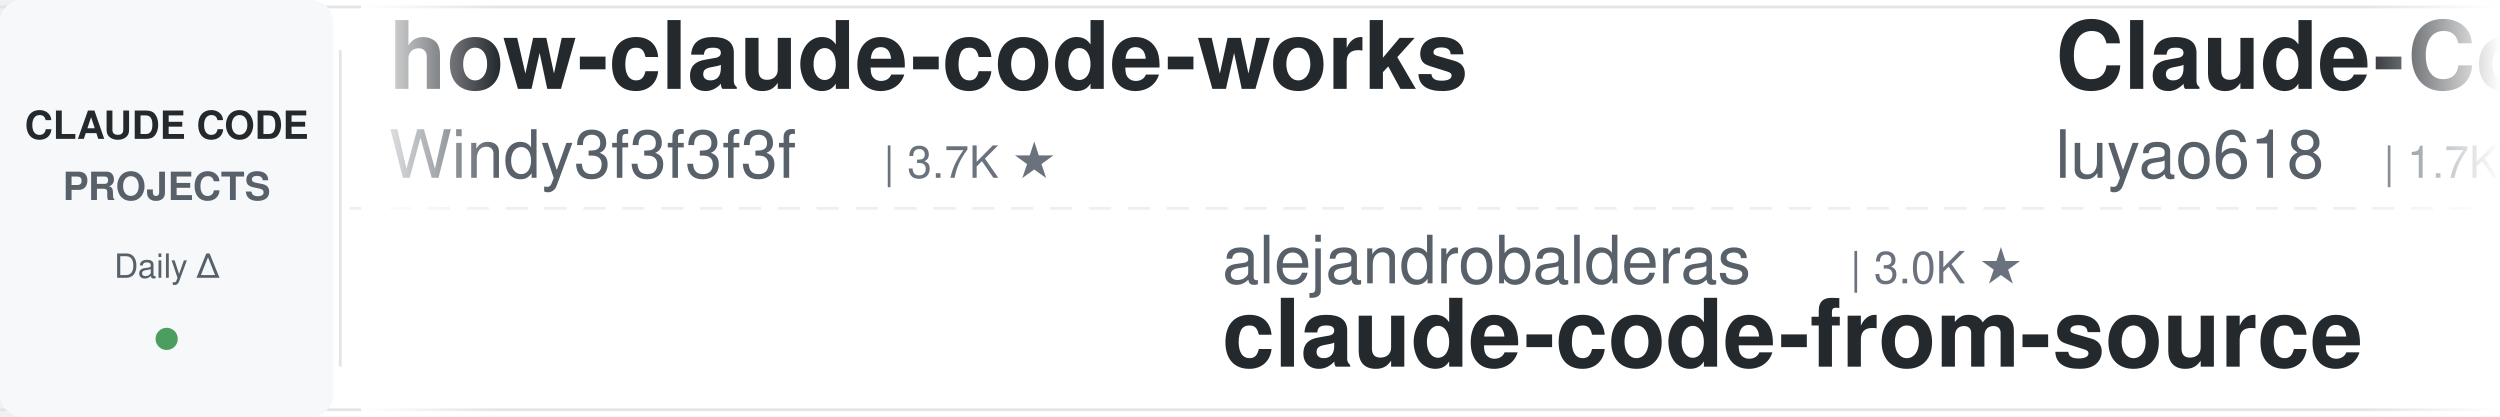
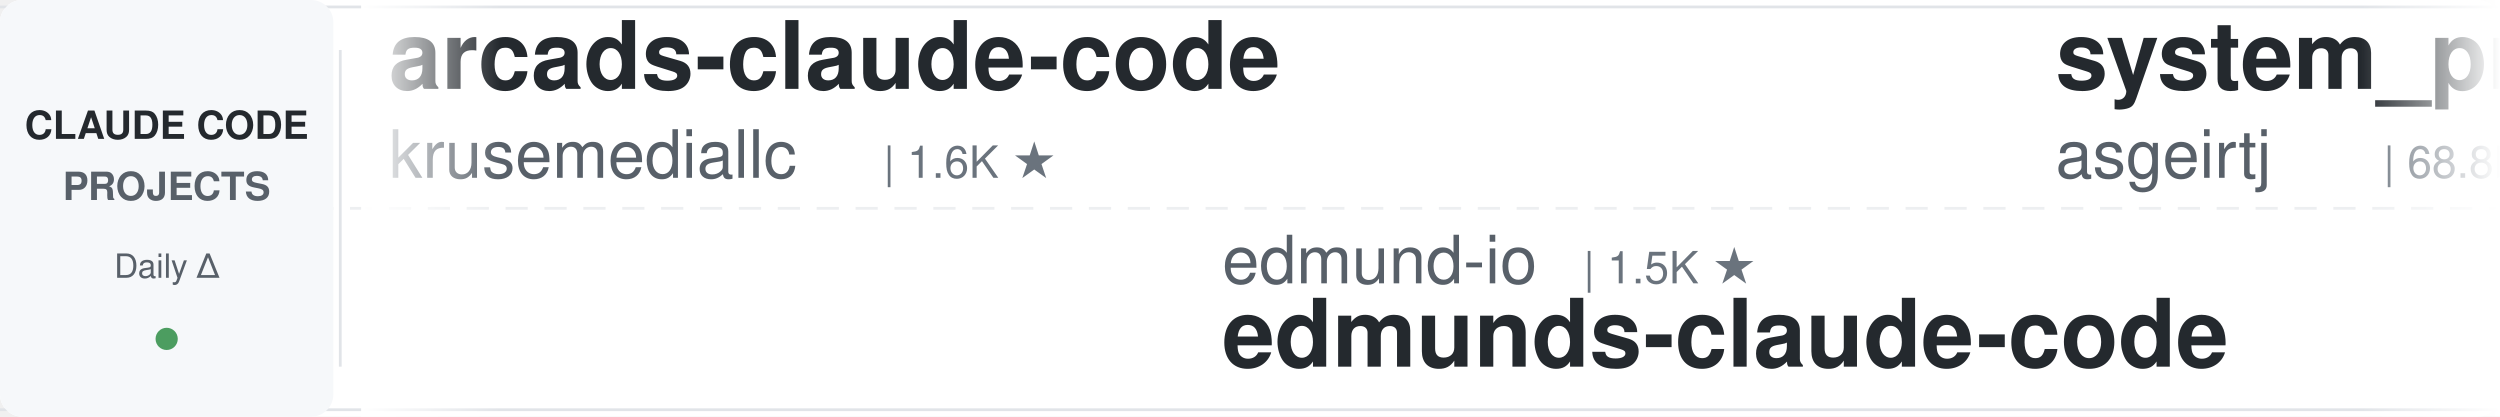
<svg xmlns="http://www.w3.org/2000/svg" width="900" height="150">
  <defs>
    <linearGradient id="leftFade" x1="0%" y1="0%" x2="100%" y2="0%">
      <stop offset="0%" style="stop-color:#ffffff;stop-opacity:1" />
      <stop offset="100%" style="stop-color:#ffffff;stop-opacity:0" />
    </linearGradient>
    <linearGradient id="rightFade" x1="0%" y1="0%" x2="100%" y2="0%">
      <stop offset="0%" style="stop-color:#ffffff;stop-opacity:0" />
      <stop offset="100%" style="stop-color:#ffffff;stop-opacity:1" />
    </linearGradient>
  </defs>
  <rect width="900" height="150" fill="#ffffff" rx="8" />
  <rect x="0" y="2" width="900" height="1" fill="#e1e4e8" />
  <rect x="0" y="147" width="900" height="1" fill="#e1e4e8" />
  <line x1="0" y1="75" x2="900" y2="75" stroke="#e1e4e8" stroke-width="1" stroke-dasharray="8 6" opacity="0.6" />
  <rect x="0" y="0" width="120" height="150" fill="#f6f8fa" rx="8" />
  <text x="60" y="50" font-family="-apple-system, BlinkMacSystemFont, 'Segoe UI', Helvetica, Arial, sans-serif" font-size="14" font-weight="600" fill="#24292e" text-anchor="middle">CLAUDE CODE</text>
  <text x="60" y="72" font-family="-apple-system, BlinkMacSystemFont, 'Segoe UI', Helvetica, Arial, sans-serif" font-size="14" font-weight="600" fill="#586069" text-anchor="middle">PROJECTS</text>
  <text x="60" y="100" font-family="-apple-system, BlinkMacSystemFont, 'Segoe UI', Helvetica, Arial, sans-serif" font-size="12" font-weight="500" fill="#586069" text-anchor="middle">Daily Δ</text>
  <circle cx="60" cy="122" r="4" fill="#22863a" opacity="0.8" />
  <rect x="122" y="18" width="1" height="114" fill="#e1e4e8" />
  <clipPath id="tickerClip">
    <rect x="130" y="0" width="770" height="150" />
  </clipPath>
  <g clip-path="url(#tickerClip)">
    <g id="tickerItems">
      <animateTransform attributeName="transform" attributeType="XML" type="translate" from="0 0" to="-3000 0" dur="54s" repeatCount="indefinite" />
      <g transform="translate(0, 0)">
-         <text x="140" y="32" font-family="-apple-system, BlinkMacSystemFont, 'Segoe UI', Helvetica, Arial, sans-serif" font-size="34" font-weight="600" fill="#24292e">how-claude-code-works</text>
-         <text x="140" y="64" font-family="-apple-system, BlinkMacSystemFont, 'Segoe UI', Helvetica, Arial, sans-serif" font-size="24" font-weight="400" fill="#586069">Windy3f3f3f3f</text>
-         <text x="318" y="64" font-family="-apple-system, BlinkMacSystemFont, 'Segoe UI', Helvetica, Arial, sans-serif" font-size="16" font-weight="500" fill="#6a737d">| 3.7K ★</text>
+         <text x="140" y="32" font-family="-apple-system, BlinkMacSystemFont, 'Segoe UI', Helvetica, Arial, sans-serif" font-size="34" font-weight="600" fill="#24292e">arcads-claude-code</text>
+         <text x="140" y="64" font-family="-apple-system, BlinkMacSystemFont, 'Segoe UI', Helvetica, Arial, sans-serif" font-size="24" font-weight="400" fill="#586069">krusemediallc</text>
+         <text x="318" y="64" font-family="-apple-system, BlinkMacSystemFont, 'Segoe UI', Helvetica, Arial, sans-serif" font-size="16" font-weight="500" fill="#6a737d">| 1.6K ★</text>
      </g>
      <g transform="translate(300, 0)">
-         <text x="140" y="102" font-family="-apple-system, BlinkMacSystemFont, 'Segoe UI', Helvetica, Arial, sans-serif" font-size="24" font-weight="400" fill="#586069">alejandrobalderas</text>
-         <text x="366" y="102" font-family="-apple-system, BlinkMacSystemFont, 'Segoe UI', Helvetica, Arial, sans-serif" font-size="16" font-weight="500" fill="#6a737d">| 3.0K ★</text>
-         <text x="140" y="132" font-family="-apple-system, BlinkMacSystemFont, 'Segoe UI', Helvetica, Arial, sans-serif" font-size="34" font-weight="600" fill="#24292e">claude-code-from-source</text>
+         <text x="140" y="102" font-family="-apple-system, BlinkMacSystemFont, 'Segoe UI', Helvetica, Arial, sans-serif" font-size="24" font-weight="400" fill="#586069">edmund-io</text>
+         <text x="270" y="102" font-family="-apple-system, BlinkMacSystemFont, 'Segoe UI', Helvetica, Arial, sans-serif" font-size="16" font-weight="500" fill="#6a737d">| 1.5K ★</text>
+         <text x="140" y="132" font-family="-apple-system, BlinkMacSystemFont, 'Segoe UI', Helvetica, Arial, sans-serif" font-size="34" font-weight="600" fill="#24292e">edmunds-claude-code</text>
      </g>
      <g transform="translate(600, 0)">
-         <text x="140" y="32" font-family="-apple-system, BlinkMacSystemFont, 'Segoe UI', Helvetica, Arial, sans-serif" font-size="34" font-weight="600" fill="#24292e">Claude-Code-Source-Study</text>
-         <text x="140" y="64" font-family="-apple-system, BlinkMacSystemFont, 'Segoe UI', Helvetica, Arial, sans-serif" font-size="24" font-weight="400" fill="#586069">luyao618</text>
-         <text x="258" y="64" font-family="-apple-system, BlinkMacSystemFont, 'Segoe UI', Helvetica, Arial, sans-serif" font-size="16" font-weight="500" fill="#6a737d">| 1.7K ★</text>
+         <text x="140" y="32" font-family="-apple-system, BlinkMacSystemFont, 'Segoe UI', Helvetica, Arial, sans-serif" font-size="34" font-weight="600" fill="#24292e">system_prompts_leaks</text>
+         <text x="140" y="64" font-family="-apple-system, BlinkMacSystemFont, 'Segoe UI', Helvetica, Arial, sans-serif" font-size="24" font-weight="400" fill="#586069">asgeirtj</text>
+         <text x="258" y="64" font-family="-apple-system, BlinkMacSystemFont, 'Segoe UI', Helvetica, Arial, sans-serif" font-size="16" font-weight="500" fill="#6a737d">| 68.8K ★</text>
      </g>
      <g transform="translate(900, 0)">
-         <text x="140" y="102" font-family="-apple-system, BlinkMacSystemFont, 'Segoe UI', Helvetica, Arial, sans-serif" font-size="24" font-weight="400" fill="#586069">darcyegb</text>
-         <text x="258" y="102" font-family="-apple-system, BlinkMacSystemFont, 'Segoe UI', Helvetica, Arial, sans-serif" font-size="16" font-weight="500" fill="#6a737d">| 771 ★</text>
-         <text x="140" y="132" font-family="-apple-system, BlinkMacSystemFont, 'Segoe UI', Helvetica, Arial, sans-serif" font-size="34" font-weight="600" fill="#24292e">ClaudeCodeAgents</text>
+         <text x="140" y="102" font-family="-apple-system, BlinkMacSystemFont, 'Segoe UI', Helvetica, Arial, sans-serif" font-size="24" font-weight="400" fill="#586069">davila7</text>
+         <text x="246" y="102" font-family="-apple-system, BlinkMacSystemFont, 'Segoe UI', Helvetica, Arial, sans-serif" font-size="16" font-weight="500" fill="#6a737d">| 32.4K ★</text>
+         <text x="140" y="132" font-family="-apple-system, BlinkMacSystemFont, 'Segoe UI', Helvetica, Arial, sans-serif" font-size="34" font-weight="600" fill="#24292e">claude-code-templates</text>
      </g>
      <g transform="translate(1200, 0)">
-         <text x="140" y="32" font-family="-apple-system, BlinkMacSystemFont, 'Segoe UI', Helvetica, Arial, sans-serif" font-size="34" font-weight="600" fill="#24292e">andrej-karpathy-skills</text>
-         <text x="140" y="64" font-family="-apple-system, BlinkMacSystemFont, 'Segoe UI', Helvetica, Arial, sans-serif" font-size="24" font-weight="400" fill="#586069">multica-ai</text>
-         <text x="282" y="64" font-family="-apple-system, BlinkMacSystemFont, 'Segoe UI', Helvetica, Arial, sans-serif" font-size="16" font-weight="500" fill="#6a737d">| 216.7K ★</text>
+         <text x="140" y="32" font-family="-apple-system, BlinkMacSystemFont, 'Segoe UI', Helvetica, Arial, sans-serif" font-size="34" font-weight="600" fill="#24292e">claude-code-guide</text>
+         <text x="140" y="64" font-family="-apple-system, BlinkMacSystemFont, 'Segoe UI', Helvetica, Arial, sans-serif" font-size="24" font-weight="400" fill="#586069">zebbern</text>
+         <text x="246" y="64" font-family="-apple-system, BlinkMacSystemFont, 'Segoe UI', Helvetica, Arial, sans-serif" font-size="16" font-weight="500" fill="#6a737d">| 4.6K ★</text>
      </g>
      <g transform="translate(1500, 0)">
-         <text x="140" y="102" font-family="-apple-system, BlinkMacSystemFont, 'Segoe UI', Helvetica, Arial, sans-serif" font-size="24" font-weight="400" fill="#586069">FlorianBruniaux</text>
-         <text x="342" y="102" font-family="-apple-system, BlinkMacSystemFont, 'Segoe UI', Helvetica, Arial, sans-serif" font-size="16" font-weight="500" fill="#6a737d">| 6.1K ★</text>
-         <text x="140" y="132" font-family="-apple-system, BlinkMacSystemFont, 'Segoe UI', Helvetica, Arial, sans-serif" font-size="34" font-weight="600" fill="#24292e">claude-code-ultimate-gui...</text>
+         <text x="140" y="102" font-family="-apple-system, BlinkMacSystemFont, 'Segoe UI', Helvetica, Arial, sans-serif" font-size="24" font-weight="400" fill="#586069">ykdojo</text>
+         <text x="234" y="102" font-family="-apple-system, BlinkMacSystemFont, 'Segoe UI', Helvetica, Arial, sans-serif" font-size="16" font-weight="500" fill="#6a737d">| 10.2K ★</text>
+         <text x="140" y="132" font-family="-apple-system, BlinkMacSystemFont, 'Segoe UI', Helvetica, Arial, sans-serif" font-size="34" font-weight="600" fill="#24292e">claude-code-tips</text>
      </g>
      <g transform="translate(1800, 0)">
-         <text x="140" y="32" font-family="-apple-system, BlinkMacSystemFont, 'Segoe UI', Helvetica, Arial, sans-serif" font-size="34" font-weight="600" fill="#24292e">claude-code-hub</text>
-         <text x="140" y="64" font-family="-apple-system, BlinkMacSystemFont, 'Segoe UI', Helvetica, Arial, sans-serif" font-size="24" font-weight="400" fill="#586069">ding113</text>
-         <text x="246" y="64" font-family="-apple-system, BlinkMacSystemFont, 'Segoe UI', Helvetica, Arial, sans-serif" font-size="16" font-weight="500" fill="#6a737d">| 3.4K ★</text>
+         <text x="140" y="32" font-family="-apple-system, BlinkMacSystemFont, 'Segoe UI', Helvetica, Arial, sans-serif" font-size="34" font-weight="600" fill="#24292e">claude-code-ultimate-gui...</text>
+         <text x="140" y="64" font-family="-apple-system, BlinkMacSystemFont, 'Segoe UI', Helvetica, Arial, sans-serif" font-size="24" font-weight="400" fill="#586069">FlorianBruniaux</text>
+         <text x="342" y="64" font-family="-apple-system, BlinkMacSystemFont, 'Segoe UI', Helvetica, Arial, sans-serif" font-size="16" font-weight="500" fill="#6a737d">| 6.1K ★</text>
      </g>
      <g transform="translate(2100, 0)">
-         <text x="140" y="102" font-family="-apple-system, BlinkMacSystemFont, 'Segoe UI', Helvetica, Arial, sans-serif" font-size="24" font-weight="400" fill="#586069">ChrisWiles</text>
-         <text x="282" y="102" font-family="-apple-system, BlinkMacSystemFont, 'Segoe UI', Helvetica, Arial, sans-serif" font-size="16" font-weight="500" fill="#6a737d">| 6.1K ★</text>
-         <text x="140" y="132" font-family="-apple-system, BlinkMacSystemFont, 'Segoe UI', Helvetica, Arial, sans-serif" font-size="34" font-weight="600" fill="#24292e">claude-code-showcase</text>
+         <text x="140" y="102" font-family="-apple-system, BlinkMacSystemFont, 'Segoe UI', Helvetica, Arial, sans-serif" font-size="24" font-weight="400" fill="#586069">digitalsamba</text>
+         <text x="306" y="102" font-family="-apple-system, BlinkMacSystemFont, 'Segoe UI', Helvetica, Arial, sans-serif" font-size="16" font-weight="500" fill="#6a737d">| 2.2K ★</text>
+         <text x="140" y="132" font-family="-apple-system, BlinkMacSystemFont, 'Segoe UI', Helvetica, Arial, sans-serif" font-size="34" font-weight="600" fill="#24292e">claude-code-video-toolki...</text>
      </g>
      <g transform="translate(2400, 0)">
-         <text x="140" y="32" font-family="-apple-system, BlinkMacSystemFont, 'Segoe UI', Helvetica, Arial, sans-serif" font-size="34" font-weight="600" fill="#24292e">claude-coder</text>
-         <text x="140" y="64" font-family="-apple-system, BlinkMacSystemFont, 'Segoe UI', Helvetica, Arial, sans-serif" font-size="24" font-weight="400" fill="#586069">kodu-ai</text>
-         <text x="246" y="64" font-family="-apple-system, BlinkMacSystemFont, 'Segoe UI', Helvetica, Arial, sans-serif" font-size="16" font-weight="500" fill="#6a737d">| 5.2K ★</text>
+         <text x="140" y="32" font-family="-apple-system, BlinkMacSystemFont, 'Segoe UI', Helvetica, Arial, sans-serif" font-size="34" font-weight="600" fill="#24292e">skills</text>
+         <text x="140" y="64" font-family="-apple-system, BlinkMacSystemFont, 'Segoe UI', Helvetica, Arial, sans-serif" font-size="24" font-weight="400" fill="#586069">anthropics</text>
+         <text x="282" y="64" font-family="-apple-system, BlinkMacSystemFont, 'Segoe UI', Helvetica, Arial, sans-serif" font-size="16" font-weight="500" fill="#6a737d">| 179.5K ★</text>
      </g>
      <g transform="translate(2700, 0)">
-         <text x="140" y="102" font-family="-apple-system, BlinkMacSystemFont, 'Segoe UI', Helvetica, Arial, sans-serif" font-size="24" font-weight="400" fill="#586069">krusemediallc</text>
-         <text x="318" y="102" font-family="-apple-system, BlinkMacSystemFont, 'Segoe UI', Helvetica, Arial, sans-serif" font-size="16" font-weight="500" fill="#6a737d">| 1.6K ★</text>
-         <text x="140" y="132" font-family="-apple-system, BlinkMacSystemFont, 'Segoe UI', Helvetica, Arial, sans-serif" font-size="34" font-weight="600" fill="#24292e">arcads-claude-code</text>
+         <text x="140" y="102" font-family="-apple-system, BlinkMacSystemFont, 'Segoe UI', Helvetica, Arial, sans-serif" font-size="24" font-weight="400" fill="#586069">centminmod</text>
+         <text x="282" y="102" font-family="-apple-system, BlinkMacSystemFont, 'Segoe UI', Helvetica, Arial, sans-serif" font-size="16" font-weight="500" fill="#6a737d">| 2.7K ★</text>
+         <text x="140" y="132" font-family="-apple-system, BlinkMacSystemFont, 'Segoe UI', Helvetica, Arial, sans-serif" font-size="34" font-weight="600" fill="#24292e">my-claude-code-setup</text>
      </g>
      <g transform="translate(3000, 0)">
-         <text x="140" y="32" font-family="-apple-system, BlinkMacSystemFont, 'Segoe UI', Helvetica, Arial, sans-serif" font-size="34" font-weight="600" fill="#24292e">how-claude-code-works</text>
-         <text x="140" y="64" font-family="-apple-system, BlinkMacSystemFont, 'Segoe UI', Helvetica, Arial, sans-serif" font-size="24" font-weight="400" fill="#586069">Windy3f3f3f3f</text>
-         <text x="318" y="64" font-family="-apple-system, BlinkMacSystemFont, 'Segoe UI', Helvetica, Arial, sans-serif" font-size="16" font-weight="500" fill="#6a737d">| 3.7K ★</text>
+         <text x="140" y="32" font-family="-apple-system, BlinkMacSystemFont, 'Segoe UI', Helvetica, Arial, sans-serif" font-size="34" font-weight="600" fill="#24292e">arcads-claude-code</text>
+         <text x="140" y="64" font-family="-apple-system, BlinkMacSystemFont, 'Segoe UI', Helvetica, Arial, sans-serif" font-size="24" font-weight="400" fill="#586069">krusemediallc</text>
+         <text x="318" y="64" font-family="-apple-system, BlinkMacSystemFont, 'Segoe UI', Helvetica, Arial, sans-serif" font-size="16" font-weight="500" fill="#6a737d">| 1.6K ★</text>
      </g>
      <g transform="translate(3300, 0)">
-         <text x="140" y="102" font-family="-apple-system, BlinkMacSystemFont, 'Segoe UI', Helvetica, Arial, sans-serif" font-size="24" font-weight="400" fill="#586069">alejandrobalderas</text>
-         <text x="366" y="102" font-family="-apple-system, BlinkMacSystemFont, 'Segoe UI', Helvetica, Arial, sans-serif" font-size="16" font-weight="500" fill="#6a737d">| 3.0K ★</text>
-         <text x="140" y="132" font-family="-apple-system, BlinkMacSystemFont, 'Segoe UI', Helvetica, Arial, sans-serif" font-size="34" font-weight="600" fill="#24292e">claude-code-from-source</text>
+         <text x="140" y="102" font-family="-apple-system, BlinkMacSystemFont, 'Segoe UI', Helvetica, Arial, sans-serif" font-size="24" font-weight="400" fill="#586069">edmund-io</text>
+         <text x="270" y="102" font-family="-apple-system, BlinkMacSystemFont, 'Segoe UI', Helvetica, Arial, sans-serif" font-size="16" font-weight="500" fill="#6a737d">| 1.5K ★</text>
+         <text x="140" y="132" font-family="-apple-system, BlinkMacSystemFont, 'Segoe UI', Helvetica, Arial, sans-serif" font-size="34" font-weight="600" fill="#24292e">edmunds-claude-code</text>
      </g>
      <g transform="translate(3600, 0)">
-         <text x="140" y="32" font-family="-apple-system, BlinkMacSystemFont, 'Segoe UI', Helvetica, Arial, sans-serif" font-size="34" font-weight="600" fill="#24292e">Claude-Code-Source-Study</text>
-         <text x="140" y="64" font-family="-apple-system, BlinkMacSystemFont, 'Segoe UI', Helvetica, Arial, sans-serif" font-size="24" font-weight="400" fill="#586069">luyao618</text>
-         <text x="258" y="64" font-family="-apple-system, BlinkMacSystemFont, 'Segoe UI', Helvetica, Arial, sans-serif" font-size="16" font-weight="500" fill="#6a737d">| 1.7K ★</text>
+         <text x="140" y="32" font-family="-apple-system, BlinkMacSystemFont, 'Segoe UI', Helvetica, Arial, sans-serif" font-size="34" font-weight="600" fill="#24292e">system_prompts_leaks</text>
+         <text x="140" y="64" font-family="-apple-system, BlinkMacSystemFont, 'Segoe UI', Helvetica, Arial, sans-serif" font-size="24" font-weight="400" fill="#586069">asgeirtj</text>
+         <text x="258" y="64" font-family="-apple-system, BlinkMacSystemFont, 'Segoe UI', Helvetica, Arial, sans-serif" font-size="16" font-weight="500" fill="#6a737d">| 68.8K ★</text>
      </g>
      <g transform="translate(3900, 0)">
-         <text x="140" y="102" font-family="-apple-system, BlinkMacSystemFont, 'Segoe UI', Helvetica, Arial, sans-serif" font-size="24" font-weight="400" fill="#586069">darcyegb</text>
-         <text x="258" y="102" font-family="-apple-system, BlinkMacSystemFont, 'Segoe UI', Helvetica, Arial, sans-serif" font-size="16" font-weight="500" fill="#6a737d">| 771 ★</text>
-         <text x="140" y="132" font-family="-apple-system, BlinkMacSystemFont, 'Segoe UI', Helvetica, Arial, sans-serif" font-size="34" font-weight="600" fill="#24292e">ClaudeCodeAgents</text>
+         <text x="140" y="102" font-family="-apple-system, BlinkMacSystemFont, 'Segoe UI', Helvetica, Arial, sans-serif" font-size="24" font-weight="400" fill="#586069">davila7</text>
+         <text x="246" y="102" font-family="-apple-system, BlinkMacSystemFont, 'Segoe UI', Helvetica, Arial, sans-serif" font-size="16" font-weight="500" fill="#6a737d">| 32.4K ★</text>
+         <text x="140" y="132" font-family="-apple-system, BlinkMacSystemFont, 'Segoe UI', Helvetica, Arial, sans-serif" font-size="34" font-weight="600" fill="#24292e">claude-code-templates</text>
      </g>
    </g>
  </g>
  <rect x="130" y="0" width="50" height="150" fill="url(#leftFade)" />
  <rect x="850" y="0" width="50" height="150" fill="url(#rightFade)" />
</svg>
